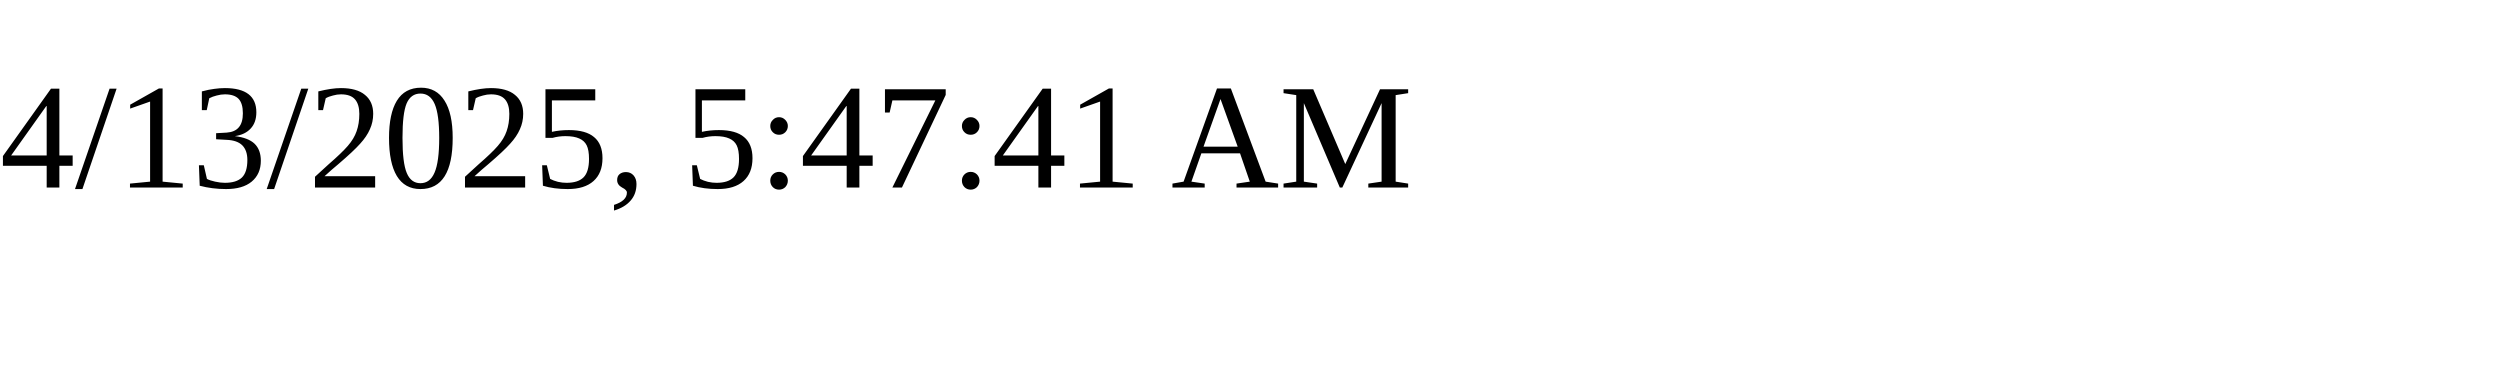
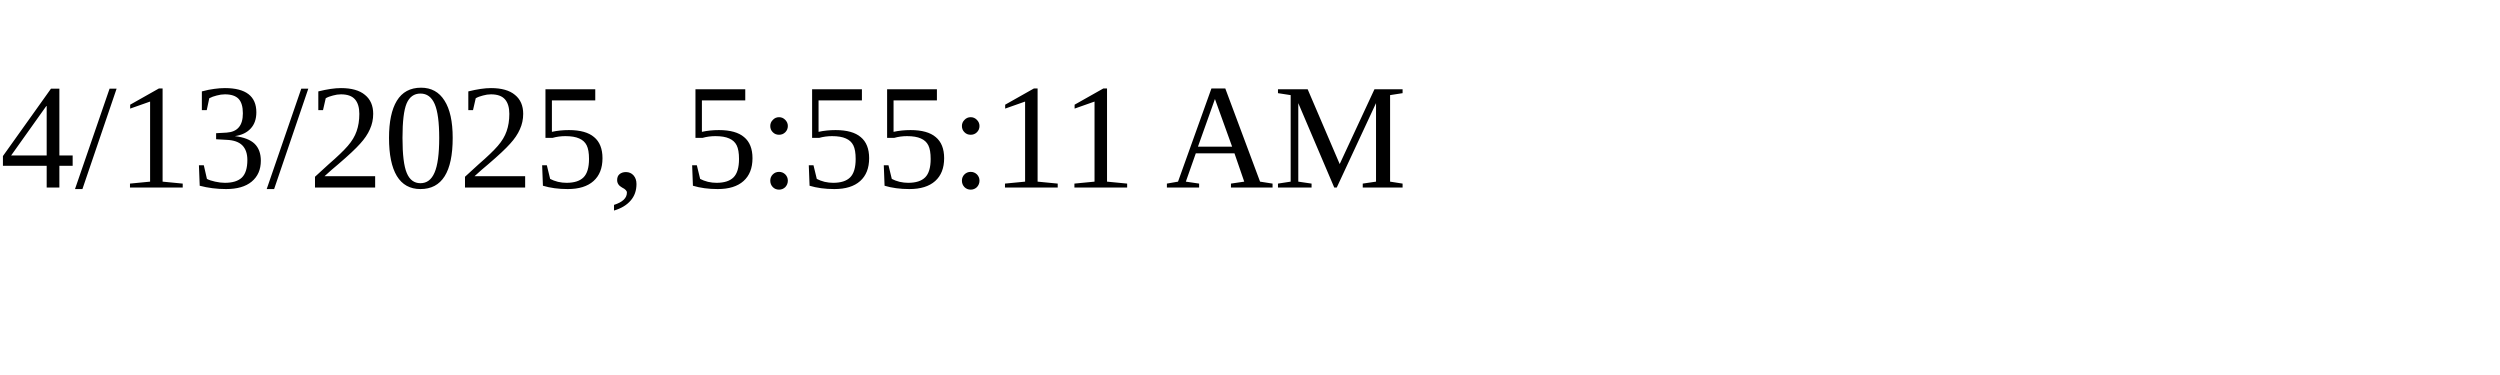
<svg xmlns="http://www.w3.org/2000/svg" height="30" width="200">
-   <text x="0" y="15">4/13/2025, 5:47:41 AM</text>
+   <text x="0" y="15">4/13/2025, 5:55:11 AM</text>
</svg>
